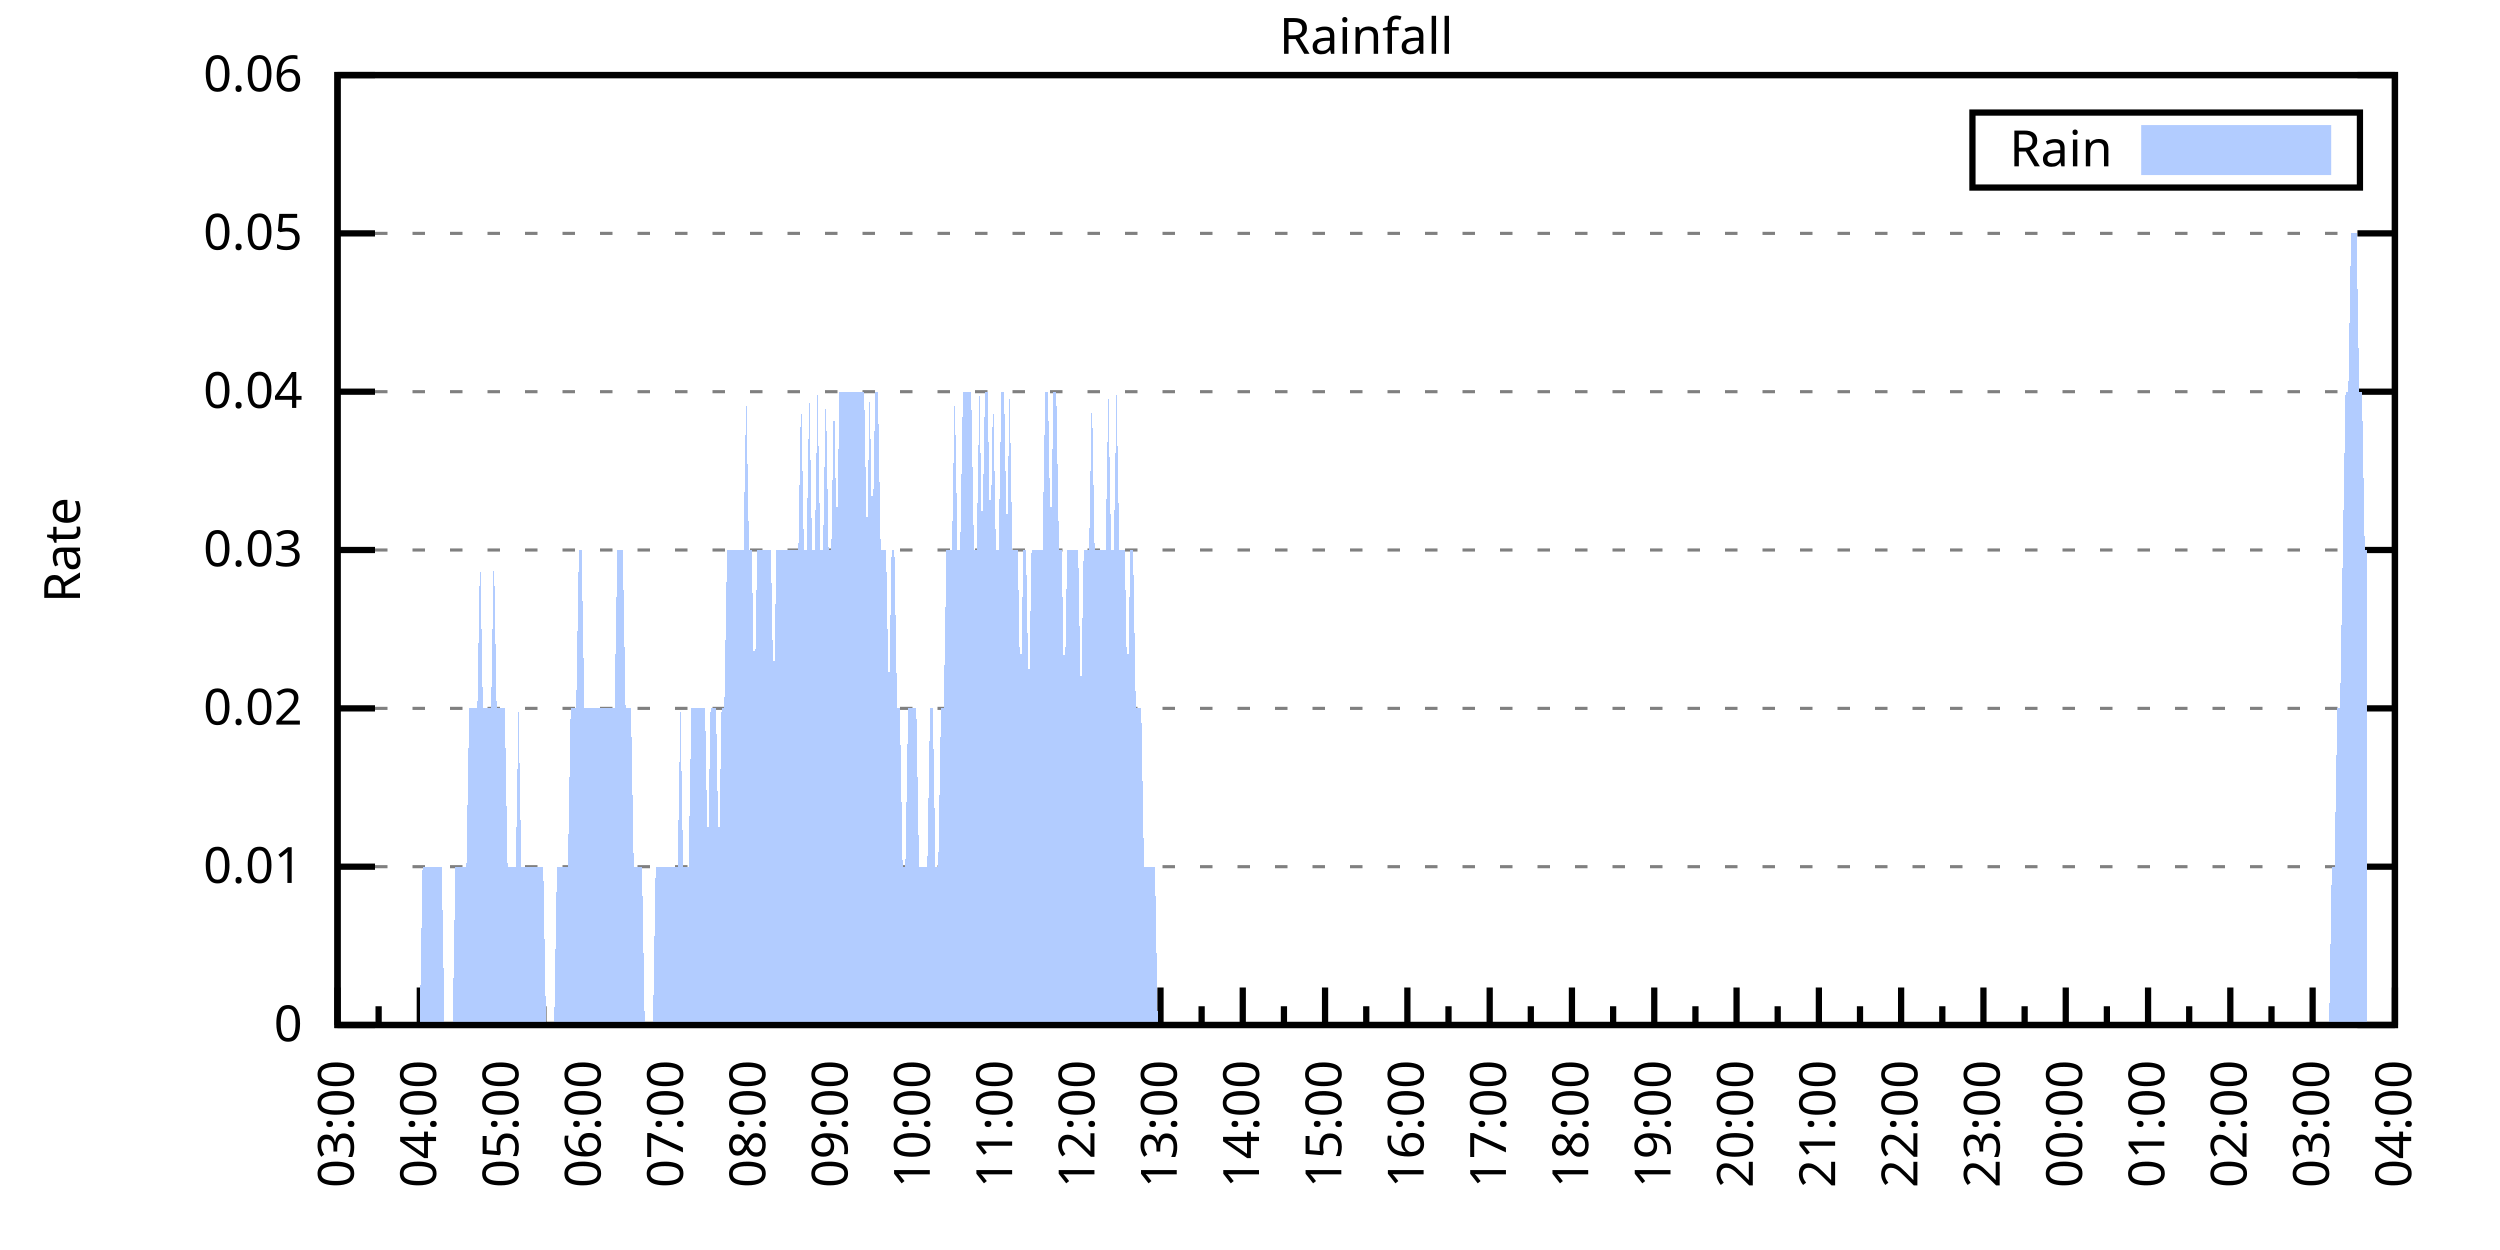
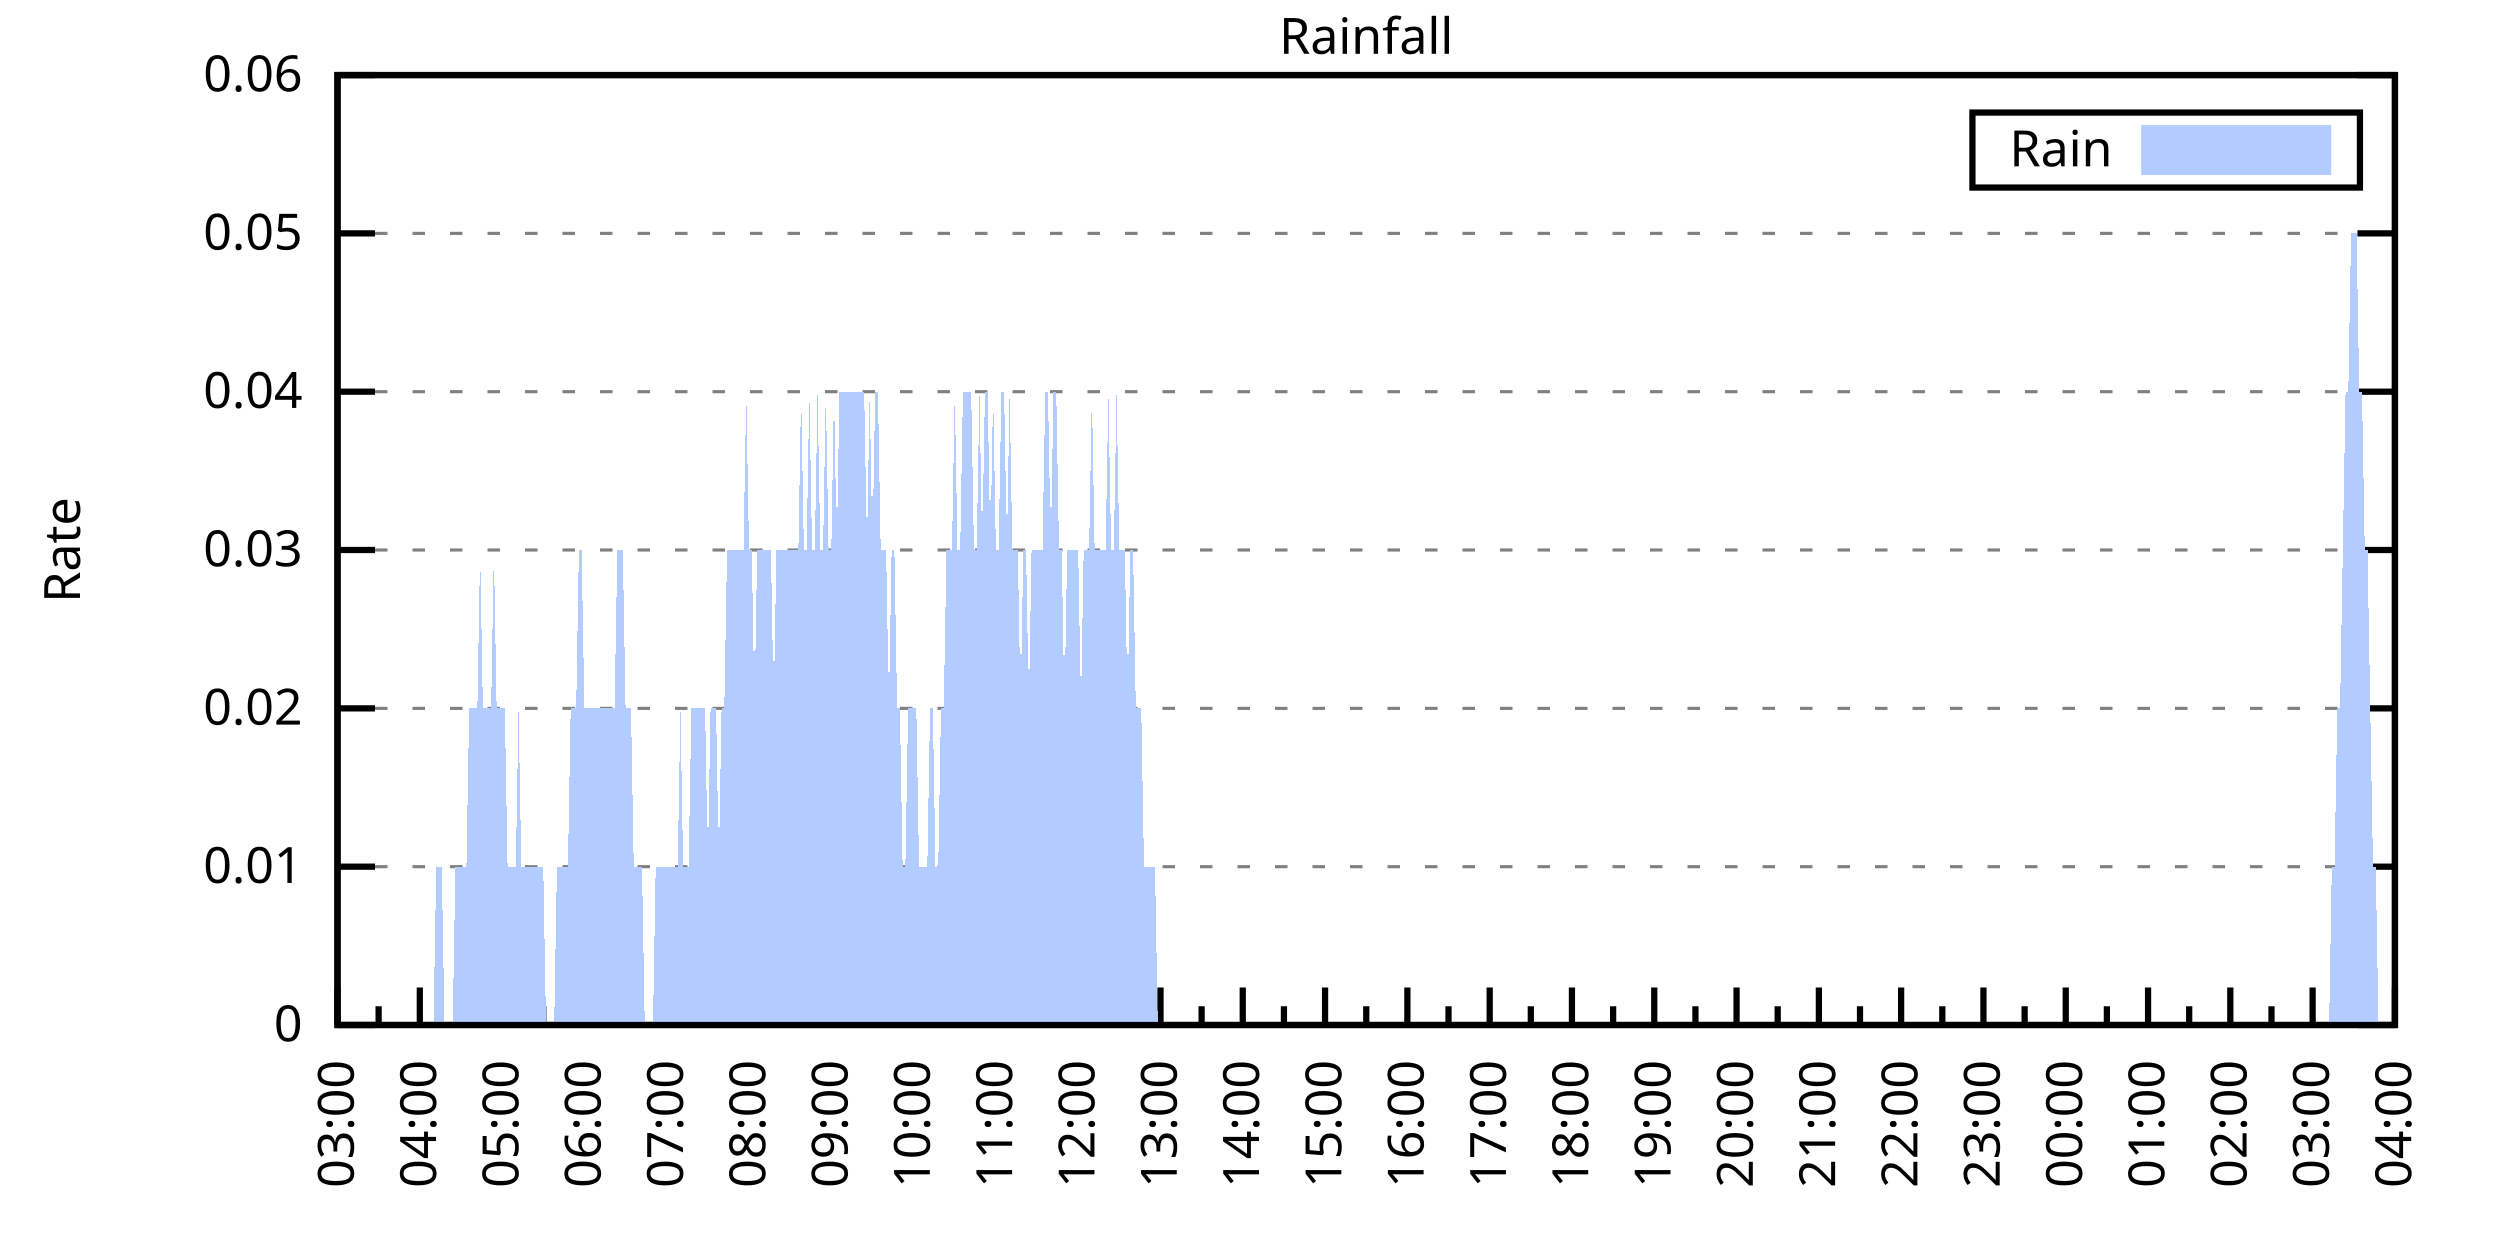
<svg xmlns="http://www.w3.org/2000/svg" xmlns:xlink="http://www.w3.org/1999/xlink" width="400" height="200" viewBox="0 0 400 200">
  <g id="gnuplot_canvas">
    <rect x="0" y="0" width="400" height="200" fill="none" />
    <defs>
      <circle id="gpDot" r="0.5" stroke-width="0.5" stroke="currentColor" />
      <path id="gpPt0" stroke-width="0.333" stroke="currentColor" d="M-1,0 h2 M0,-1 v2" />
      <path id="gpPt1" stroke-width="0.333" stroke="currentColor" d="M-1,-1 L1,1 M1,-1 L-1,1" />
      <path id="gpPt2" stroke-width="0.333" stroke="currentColor" d="M-1,0 L1,0 M0,-1 L0,1 M-1,-1 L1,1 M-1,1 L1,-1" />
      <rect id="gpPt3" stroke-width="0.333" stroke="currentColor" x="-1" y="-1" width="2" height="2" />
      <rect id="gpPt4" stroke-width="0.333" stroke="currentColor" fill="currentColor" x="-1" y="-1" width="2" height="2" />
      <circle id="gpPt5" stroke-width="0.333" stroke="currentColor" cx="0" cy="0" r="1" />
      <use xlink:href="#gpPt5" id="gpPt6" fill="currentColor" stroke="none" />
      <path id="gpPt7" stroke-width="0.333" stroke="currentColor" d="M0,-1.33 L-1.33,0.67 L1.33,0.67 z" />
      <use xlink:href="#gpPt7" id="gpPt8" fill="currentColor" stroke="none" />
      <use xlink:href="#gpPt7" id="gpPt9" stroke="currentColor" transform="rotate(180)" />
      <use xlink:href="#gpPt9" id="gpPt10" fill="currentColor" stroke="none" />
      <use xlink:href="#gpPt3" id="gpPt11" stroke="currentColor" transform="rotate(45)" />
      <use xlink:href="#gpPt11" id="gpPt12" fill="currentColor" stroke="none" />
      <path id="gpPt13" stroke-width="0.333" stroke="currentColor" d="M0,1.330 L1.265,0.411 L0.782,-1.067 L-0.782,-1.076 L-1.265,0.411 z" />
      <use xlink:href="#gpPt13" id="gpPt14" fill="currentColor" stroke="none" />
      <filter id="textbox" filterUnits="objectBoundingBox" x="0" y="0" height="1" width="1">
        <feFlood flood-color="white" flood-opacity="1" result="bgnd" />
        <feComposite in="SourceGraphic" in2="bgnd" operator="atop" />
      </filter>
      <filter id="greybox" filterUnits="objectBoundingBox" x="0" y="0" height="1" width="1">
        <feFlood flood-color="lightgrey" flood-opacity="1" result="grey" />
        <feComposite in="SourceGraphic" in2="grey" operator="atop" />
      </filter>
    </defs>
    <g fill="none" color="white" stroke="currentColor" stroke-width="1.00" stroke-linecap="butt" stroke-linejoin="miter">
</g>
    <g fill="none" color="black" stroke="currentColor" stroke-width="1.00" stroke-linecap="butt" stroke-linejoin="miter">
      <g stroke="none" shape-rendering="crispEdges">
        <polygon fill="rgb(255, 255, 255)" points="54.00,164.00 383.18,164.00 383.18,12.02 54.00,12.02 " />
      </g>
    </g>
    <g fill="none" color="black" stroke="currentColor" stroke-width="1.00" stroke-linecap="butt" stroke-linejoin="miter">
</g>
    <g fill="none" color="black" stroke="black" stroke-width="0.50" stroke-linecap="butt" stroke-linejoin="miter">
</g>
    <g fill="none" color="gray" stroke="currentColor" stroke-width="0.50" stroke-linecap="butt" stroke-linejoin="miter">
      <path stroke="gray" stroke-dasharray="2,4" class="gridline" d="M54.00,164.00 L383.19,164.00  " />
    </g>
    <g fill="none" color="gray" stroke="gray" stroke-width="1.00" stroke-linecap="butt" stroke-linejoin="miter">
</g>
    <g fill="none" color="black" stroke="currentColor" stroke-width="1.00" stroke-linecap="butt" stroke-linejoin="miter">
      <path stroke="black" d="M54.00,164.00 L60.00,164.00 M383.19,164.00 L377.19,164.00  " />
      <g transform="translate(48.40,166.60)" stroke="none" fill="black" font-family="Sans" font-size="8.00" text-anchor="end">
        <text>
          <tspan font-family="Sans"> 0</tspan>
        </text>
      </g>
    </g>
    <g fill="none" color="black" stroke="currentColor" stroke-width="1.00" stroke-linecap="butt" stroke-linejoin="miter">
</g>
    <g fill="none" color="black" stroke="black" stroke-width="0.50" stroke-linecap="butt" stroke-linejoin="miter">
</g>
    <g fill="none" color="gray" stroke="currentColor" stroke-width="0.50" stroke-linecap="butt" stroke-linejoin="miter">
      <path stroke="gray" stroke-dasharray="2,4" class="gridline" d="M54.00,138.67 L383.19,138.67  " />
    </g>
    <g fill="none" color="gray" stroke="gray" stroke-width="1.00" stroke-linecap="butt" stroke-linejoin="miter">
</g>
    <g fill="none" color="black" stroke="currentColor" stroke-width="1.00" stroke-linecap="butt" stroke-linejoin="miter">
      <path stroke="black" d="M54.00,138.67 L60.00,138.67 M383.19,138.67 L377.19,138.67  " />
      <g transform="translate(48.40,141.27)" stroke="none" fill="black" font-family="Sans" font-size="8.00" text-anchor="end">
        <text>
          <tspan font-family="Sans"> 0.01</tspan>
        </text>
      </g>
    </g>
    <g fill="none" color="black" stroke="currentColor" stroke-width="1.00" stroke-linecap="butt" stroke-linejoin="miter">
</g>
    <g fill="none" color="black" stroke="black" stroke-width="0.50" stroke-linecap="butt" stroke-linejoin="miter">
</g>
    <g fill="none" color="gray" stroke="currentColor" stroke-width="0.50" stroke-linecap="butt" stroke-linejoin="miter">
      <path stroke="gray" stroke-dasharray="2,4" class="gridline" d="M54.00,113.34 L383.19,113.34  " />
    </g>
    <g fill="none" color="gray" stroke="gray" stroke-width="1.00" stroke-linecap="butt" stroke-linejoin="miter">
</g>
    <g fill="none" color="black" stroke="currentColor" stroke-width="1.00" stroke-linecap="butt" stroke-linejoin="miter">
      <path stroke="black" d="M54.00,113.34 L60.00,113.34 M383.19,113.34 L377.19,113.34  " />
      <g transform="translate(48.40,115.94)" stroke="none" fill="black" font-family="Sans" font-size="8.00" text-anchor="end">
        <text>
          <tspan font-family="Sans"> 0.02</tspan>
        </text>
      </g>
    </g>
    <g fill="none" color="black" stroke="currentColor" stroke-width="1.00" stroke-linecap="butt" stroke-linejoin="miter">
</g>
    <g fill="none" color="black" stroke="black" stroke-width="0.50" stroke-linecap="butt" stroke-linejoin="miter">
</g>
    <g fill="none" color="gray" stroke="currentColor" stroke-width="0.50" stroke-linecap="butt" stroke-linejoin="miter">
      <path stroke="gray" stroke-dasharray="2,4" class="gridline" d="M54.00,88.00 L383.19,88.00  " />
    </g>
    <g fill="none" color="gray" stroke="gray" stroke-width="1.00" stroke-linecap="butt" stroke-linejoin="miter">
</g>
    <g fill="none" color="black" stroke="currentColor" stroke-width="1.00" stroke-linecap="butt" stroke-linejoin="miter">
      <path stroke="black" d="M54.00,88.00 L60.00,88.00 M383.19,88.00 L377.19,88.00  " />
      <g transform="translate(48.40,90.60)" stroke="none" fill="black" font-family="Sans" font-size="8.00" text-anchor="end">
        <text>
          <tspan font-family="Sans"> 0.03</tspan>
        </text>
      </g>
    </g>
    <g fill="none" color="black" stroke="currentColor" stroke-width="1.00" stroke-linecap="butt" stroke-linejoin="miter">
</g>
    <g fill="none" color="black" stroke="black" stroke-width="0.50" stroke-linecap="butt" stroke-linejoin="miter">
</g>
    <g fill="none" color="gray" stroke="currentColor" stroke-width="0.50" stroke-linecap="butt" stroke-linejoin="miter">
      <path stroke="gray" stroke-dasharray="2,4" class="gridline" d="M54.00,62.67 L383.19,62.67  " />
    </g>
    <g fill="none" color="gray" stroke="gray" stroke-width="1.00" stroke-linecap="butt" stroke-linejoin="miter">
</g>
    <g fill="none" color="black" stroke="currentColor" stroke-width="1.00" stroke-linecap="butt" stroke-linejoin="miter">
      <path stroke="black" d="M54.00,62.67 L60.00,62.67 M383.19,62.67 L377.19,62.67  " />
      <g transform="translate(48.40,65.27)" stroke="none" fill="black" font-family="Sans" font-size="8.00" text-anchor="end">
        <text>
          <tspan font-family="Sans"> 0.04</tspan>
        </text>
      </g>
    </g>
    <g fill="none" color="black" stroke="currentColor" stroke-width="1.00" stroke-linecap="butt" stroke-linejoin="miter">
</g>
    <g fill="none" color="black" stroke="black" stroke-width="0.50" stroke-linecap="butt" stroke-linejoin="miter">
</g>
    <g fill="none" color="gray" stroke="currentColor" stroke-width="0.50" stroke-linecap="butt" stroke-linejoin="miter">
      <path stroke="gray" stroke-dasharray="2,4" class="gridline" d="M54.00,37.34 L383.19,37.34  " />
    </g>
    <g fill="none" color="gray" stroke="gray" stroke-width="1.00" stroke-linecap="butt" stroke-linejoin="miter">
</g>
    <g fill="none" color="black" stroke="currentColor" stroke-width="1.00" stroke-linecap="butt" stroke-linejoin="miter">
      <path stroke="black" d="M54.00,37.34 L60.00,37.34 M383.19,37.34 L377.19,37.34  " />
      <g transform="translate(48.40,39.94)" stroke="none" fill="black" font-family="Sans" font-size="8.00" text-anchor="end">
        <text>
          <tspan font-family="Sans"> 0.05</tspan>
        </text>
      </g>
    </g>
    <g fill="none" color="black" stroke="currentColor" stroke-width="1.00" stroke-linecap="butt" stroke-linejoin="miter">
</g>
    <g fill="none" color="black" stroke="black" stroke-width="0.50" stroke-linecap="butt" stroke-linejoin="miter">
</g>
    <g fill="none" color="gray" stroke="currentColor" stroke-width="0.50" stroke-linecap="butt" stroke-linejoin="miter">
      <path stroke="gray" stroke-dasharray="2,4" class="gridline" d="M54.00,12.01 L383.19,12.01  " />
    </g>
    <g fill="none" color="gray" stroke="gray" stroke-width="1.00" stroke-linecap="butt" stroke-linejoin="miter">
</g>
    <g fill="none" color="black" stroke="currentColor" stroke-width="1.00" stroke-linecap="butt" stroke-linejoin="miter">
      <path stroke="black" d="M54.00,12.01 L60.00,12.01 M383.19,12.01 L377.19,12.01  " />
      <g transform="translate(48.40,14.61)" stroke="none" fill="black" font-family="Sans" font-size="8.00" text-anchor="end">
        <text>
          <tspan font-family="Sans"> 0.06</tspan>
        </text>
      </g>
    </g>
    <g fill="none" color="black" stroke="currentColor" stroke-width="1.00" stroke-linecap="butt" stroke-linejoin="miter">
      <path stroke="black" d="M54.00,164.00 L54.00,158.00  " />
      <g transform="translate(56.60,169.60) rotate(270)" stroke="none" fill="black" font-family="Sans" font-size="8.00" text-anchor="end">
        <text>
          <tspan font-family="Sans">03:00</tspan>
        </text>
      </g>
    </g>
    <g fill="none" color="black" stroke="currentColor" stroke-width="1.00" stroke-linecap="butt" stroke-linejoin="miter">
      <path stroke="black" d="M60.58,164.00 L60.58,161.00 M67.17,164.00 L67.17,158.00  " />
      <g transform="translate(69.77,169.60) rotate(270)" stroke="none" fill="black" font-family="Sans" font-size="8.00" text-anchor="end">
        <text>
          <tspan font-family="Sans">04:00</tspan>
        </text>
      </g>
    </g>
    <g fill="none" color="black" stroke="currentColor" stroke-width="1.00" stroke-linecap="butt" stroke-linejoin="miter">
      <path stroke="black" d="M73.75,164.00 L73.75,161.00 M80.34,164.00 L80.34,158.00  " />
      <g transform="translate(82.94,169.60) rotate(270)" stroke="none" fill="black" font-family="Sans" font-size="8.00" text-anchor="end">
        <text>
          <tspan font-family="Sans">05:00</tspan>
        </text>
      </g>
    </g>
    <g fill="none" color="black" stroke="currentColor" stroke-width="1.00" stroke-linecap="butt" stroke-linejoin="miter">
      <path stroke="black" d="M86.92,164.00 L86.92,161.00 M93.50,164.00 L93.50,158.00  " />
      <g transform="translate(96.10,169.60) rotate(270)" stroke="none" fill="black" font-family="Sans" font-size="8.00" text-anchor="end">
        <text>
          <tspan font-family="Sans">06:00</tspan>
        </text>
      </g>
    </g>
    <g fill="none" color="black" stroke="currentColor" stroke-width="1.00" stroke-linecap="butt" stroke-linejoin="miter">
      <path stroke="black" d="M100.09,164.00 L100.09,161.00 M106.67,164.00 L106.67,158.00  " />
      <g transform="translate(109.27,169.60) rotate(270)" stroke="none" fill="black" font-family="Sans" font-size="8.00" text-anchor="end">
        <text>
          <tspan font-family="Sans">07:00</tspan>
        </text>
      </g>
    </g>
    <g fill="none" color="black" stroke="currentColor" stroke-width="1.00" stroke-linecap="butt" stroke-linejoin="miter">
      <path stroke="black" d="M113.25,164.00 L113.25,161.00 M119.84,164.00 L119.84,158.00  " />
      <g transform="translate(122.44,169.60) rotate(270)" stroke="none" fill="black" font-family="Sans" font-size="8.00" text-anchor="end">
        <text>
          <tspan font-family="Sans">08:00</tspan>
        </text>
      </g>
    </g>
    <g fill="none" color="black" stroke="currentColor" stroke-width="1.00" stroke-linecap="butt" stroke-linejoin="miter">
      <path stroke="black" d="M126.42,164.00 L126.42,161.00 M133.01,164.00 L133.01,158.00  " />
      <g transform="translate(135.61,169.60) rotate(270)" stroke="none" fill="black" font-family="Sans" font-size="8.00" text-anchor="end">
        <text>
          <tspan font-family="Sans">09:00</tspan>
        </text>
      </g>
    </g>
    <g fill="none" color="black" stroke="currentColor" stroke-width="1.00" stroke-linecap="butt" stroke-linejoin="miter">
      <path stroke="black" d="M139.59,164.00 L139.59,161.00 M146.17,164.00 L146.17,158.00  " />
      <g transform="translate(148.77,169.60) rotate(270)" stroke="none" fill="black" font-family="Sans" font-size="8.00" text-anchor="end">
        <text>
          <tspan font-family="Sans">10:00</tspan>
        </text>
      </g>
    </g>
    <g fill="none" color="black" stroke="currentColor" stroke-width="1.00" stroke-linecap="butt" stroke-linejoin="miter">
      <path stroke="black" d="M152.76,164.00 L152.76,161.00 M159.34,164.00 L159.34,158.00  " />
      <g transform="translate(161.94,169.60) rotate(270)" stroke="none" fill="black" font-family="Sans" font-size="8.00" text-anchor="end">
        <text>
          <tspan font-family="Sans">11:00</tspan>
        </text>
      </g>
    </g>
    <g fill="none" color="black" stroke="currentColor" stroke-width="1.00" stroke-linecap="butt" stroke-linejoin="miter">
      <path stroke="black" d="M165.92,164.00 L165.92,161.00 M172.51,164.00 L172.51,158.00  " />
      <g transform="translate(175.11,169.60) rotate(270)" stroke="none" fill="black" font-family="Sans" font-size="8.00" text-anchor="end">
        <text>
          <tspan font-family="Sans">12:00</tspan>
        </text>
      </g>
    </g>
    <g fill="none" color="black" stroke="currentColor" stroke-width="1.00" stroke-linecap="butt" stroke-linejoin="miter">
      <path stroke="black" d="M179.09,164.00 L179.09,161.00 M185.68,164.00 L185.68,158.00  " />
      <g transform="translate(188.28,169.60) rotate(270)" stroke="none" fill="black" font-family="Sans" font-size="8.00" text-anchor="end">
        <text>
          <tspan font-family="Sans">13:00</tspan>
        </text>
      </g>
    </g>
    <g fill="none" color="black" stroke="currentColor" stroke-width="1.00" stroke-linecap="butt" stroke-linejoin="miter">
      <path stroke="black" d="M192.26,164.00 L192.26,161.00 M198.84,164.00 L198.84,158.00  " />
      <g transform="translate(201.44,169.60) rotate(270)" stroke="none" fill="black" font-family="Sans" font-size="8.00" text-anchor="end">
        <text>
          <tspan font-family="Sans">14:00</tspan>
        </text>
      </g>
    </g>
    <g fill="none" color="black" stroke="currentColor" stroke-width="1.00" stroke-linecap="butt" stroke-linejoin="miter">
      <path stroke="black" d="M205.43,164.00 L205.43,161.00 M212.01,164.00 L212.01,158.00  " />
      <g transform="translate(214.61,169.60) rotate(270)" stroke="none" fill="black" font-family="Sans" font-size="8.00" text-anchor="end">
        <text>
          <tspan font-family="Sans">15:00</tspan>
        </text>
      </g>
    </g>
    <g fill="none" color="black" stroke="currentColor" stroke-width="1.00" stroke-linecap="butt" stroke-linejoin="miter">
      <path stroke="black" d="M218.60,164.00 L218.60,161.00 M225.18,164.00 L225.18,158.00  " />
      <g transform="translate(227.78,169.60) rotate(270)" stroke="none" fill="black" font-family="Sans" font-size="8.00" text-anchor="end">
        <text>
          <tspan font-family="Sans">16:00</tspan>
        </text>
      </g>
    </g>
    <g fill="none" color="black" stroke="currentColor" stroke-width="1.00" stroke-linecap="butt" stroke-linejoin="miter">
      <path stroke="black" d="M231.76,164.00 L231.76,161.00 M238.35,164.00 L238.35,158.00  " />
      <g transform="translate(240.95,169.60) rotate(270)" stroke="none" fill="black" font-family="Sans" font-size="8.00" text-anchor="end">
        <text>
          <tspan font-family="Sans">17:00</tspan>
        </text>
      </g>
    </g>
    <g fill="none" color="black" stroke="currentColor" stroke-width="1.00" stroke-linecap="butt" stroke-linejoin="miter">
      <path stroke="black" d="M244.93,164.00 L244.93,161.00 M251.51,164.00 L251.51,158.00  " />
      <g transform="translate(254.11,169.60) rotate(270)" stroke="none" fill="black" font-family="Sans" font-size="8.00" text-anchor="end">
        <text>
          <tspan font-family="Sans">18:00</tspan>
        </text>
      </g>
    </g>
    <g fill="none" color="black" stroke="currentColor" stroke-width="1.00" stroke-linecap="butt" stroke-linejoin="miter">
      <path stroke="black" d="M258.10,164.00 L258.10,161.00 M264.68,164.00 L264.68,158.00  " />
      <g transform="translate(267.28,169.60) rotate(270)" stroke="none" fill="black" font-family="Sans" font-size="8.00" text-anchor="end">
        <text>
          <tspan font-family="Sans">19:00</tspan>
        </text>
      </g>
    </g>
    <g fill="none" color="black" stroke="currentColor" stroke-width="1.00" stroke-linecap="butt" stroke-linejoin="miter">
      <path stroke="black" d="M271.27,164.00 L271.27,161.00 M277.85,164.00 L277.85,158.00  " />
      <g transform="translate(280.45,169.60) rotate(270)" stroke="none" fill="black" font-family="Sans" font-size="8.00" text-anchor="end">
        <text>
          <tspan font-family="Sans">20:00</tspan>
        </text>
      </g>
    </g>
    <g fill="none" color="black" stroke="currentColor" stroke-width="1.00" stroke-linecap="butt" stroke-linejoin="miter">
      <path stroke="black" d="M284.43,164.00 L284.43,161.00 M291.02,164.00 L291.02,158.00  " />
      <g transform="translate(293.62,169.60) rotate(270)" stroke="none" fill="black" font-family="Sans" font-size="8.00" text-anchor="end">
        <text>
          <tspan font-family="Sans">21:00</tspan>
        </text>
      </g>
    </g>
    <g fill="none" color="black" stroke="currentColor" stroke-width="1.00" stroke-linecap="butt" stroke-linejoin="miter">
      <path stroke="black" d="M297.60,164.00 L297.60,161.00 M304.18,164.00 L304.18,158.00  " />
      <g transform="translate(306.78,169.60) rotate(270)" stroke="none" fill="black" font-family="Sans" font-size="8.00" text-anchor="end">
        <text>
          <tspan font-family="Sans">22:00</tspan>
        </text>
      </g>
    </g>
    <g fill="none" color="black" stroke="currentColor" stroke-width="1.00" stroke-linecap="butt" stroke-linejoin="miter">
      <path stroke="black" d="M310.77,164.00 L310.77,161.00 M317.35,164.00 L317.35,158.00  " />
      <g transform="translate(319.95,169.60) rotate(270)" stroke="none" fill="black" font-family="Sans" font-size="8.00" text-anchor="end">
        <text>
          <tspan font-family="Sans">23:00</tspan>
        </text>
      </g>
    </g>
    <g fill="none" color="black" stroke="currentColor" stroke-width="1.00" stroke-linecap="butt" stroke-linejoin="miter">
      <path stroke="black" d="M323.94,164.00 L323.94,161.00 M330.52,164.00 L330.52,158.00  " />
      <g transform="translate(333.12,169.60) rotate(270)" stroke="none" fill="black" font-family="Sans" font-size="8.00" text-anchor="end">
        <text>
          <tspan font-family="Sans">00:00</tspan>
        </text>
      </g>
    </g>
    <g fill="none" color="black" stroke="currentColor" stroke-width="1.00" stroke-linecap="butt" stroke-linejoin="miter">
      <path stroke="black" d="M337.10,164.00 L337.10,161.00 M343.69,164.00 L343.69,158.00  " />
      <g transform="translate(346.29,169.60) rotate(270)" stroke="none" fill="black" font-family="Sans" font-size="8.00" text-anchor="end">
        <text>
          <tspan font-family="Sans">01:00</tspan>
        </text>
      </g>
    </g>
    <g fill="none" color="black" stroke="currentColor" stroke-width="1.00" stroke-linecap="butt" stroke-linejoin="miter">
      <path stroke="black" d="M350.27,164.00 L350.27,161.00 M356.85,164.00 L356.85,158.00  " />
      <g transform="translate(359.45,169.60) rotate(270)" stroke="none" fill="black" font-family="Sans" font-size="8.00" text-anchor="end">
        <text>
          <tspan font-family="Sans">02:00</tspan>
        </text>
      </g>
    </g>
    <g fill="none" color="black" stroke="currentColor" stroke-width="1.00" stroke-linecap="butt" stroke-linejoin="miter">
      <path stroke="black" d="M363.44,164.00 L363.44,161.00 M370.02,164.00 L370.02,158.00  " />
      <g transform="translate(372.62,169.60) rotate(270)" stroke="none" fill="black" font-family="Sans" font-size="8.00" text-anchor="end">
        <text>
          <tspan font-family="Sans">03:00</tspan>
        </text>
      </g>
    </g>
    <g fill="none" color="black" stroke="currentColor" stroke-width="1.00" stroke-linecap="butt" stroke-linejoin="miter">
      <path stroke="black" d="M376.61,164.00 L376.61,161.00 M383.19,164.00 L383.19,158.00  " />
      <g transform="translate(385.79,169.60) rotate(270)" stroke="none" fill="black" font-family="Sans" font-size="8.00" text-anchor="end">
        <text>
          <tspan font-family="Sans">04:00</tspan>
        </text>
      </g>
    </g>
    <g fill="none" color="black" stroke="currentColor" stroke-width="1.00" stroke-linecap="butt" stroke-linejoin="miter">
</g>
    <g fill="none" color="black" stroke="currentColor" stroke-width="1.00" stroke-linecap="butt" stroke-linejoin="miter">
      <path stroke="black" d="M54.00,12.01 L54.00,164.00 L383.19,164.00 L383.19,12.01 L54.00,12.01 Z  " />
    </g>
    <g fill="none" color="black" stroke="currentColor" stroke-width="1.00" stroke-linecap="butt" stroke-linejoin="miter">
      <g transform="translate(12.80,88.01) rotate(270)" stroke="none" fill="black" font-family="Sans" font-size="8.00" text-anchor="middle">
        <text>
          <tspan font-family="Sans">Rate</tspan>
        </text>
      </g>
    </g>
    <g fill="none" color="black" stroke="currentColor" stroke-width="1.00" stroke-linecap="butt" stroke-linejoin="miter">
</g>
    <g fill="none" color="black" stroke="currentColor" stroke-width="1.00" stroke-linecap="butt" stroke-linejoin="miter">
      <path stroke="black" d="M315.59,30.01 L315.59,18.01 L377.59,18.01 L377.59,30.01 L315.59,30.01 Z  " />
    </g>
    <g id="Rainfall_plot_1">
      <g fill="none" color="white" stroke="black" stroke-width="2.00" stroke-linecap="butt" stroke-linejoin="miter">
</g>
      <g fill="none" color="black" stroke="currentColor" stroke-width="2.00" stroke-linecap="butt" stroke-linejoin="miter">
        <g transform="translate(337.99,26.61)" stroke="none" fill="black" font-family="Sans" font-size="8.00" text-anchor="end">
          <text>
            <tspan font-family="Sans">Rain</tspan>
          </text>
        </g>
      </g>
      <g fill="none" color="black" stroke="currentColor" stroke-width="2.00" stroke-linecap="butt" stroke-linejoin="miter">
        <g stroke="none" shape-rendering="crispEdges">
          <polygon fill="rgb(178, 204, 255)" points="343.59,27.01 371.99,27.01 371.99,21.01 343.59,21.01 " />
        </g>
        <path stroke="rgb(178, 204, 255)" d="M343.59,27.01 L371.99,27.01 L371.99,21.01 L343.59,21.01 L343.59,27.01 Z  " />
      </g>
      <g fill="none" color="black" stroke="currentColor" stroke-width="2.00" stroke-linecap="butt" stroke-linejoin="miter">
        <g stroke="none" shape-rendering="crispEdges">
-           <polygon fill="rgb(178, 204, 255)" points="63.22,164.00 63.66,164.00 64.10,164.00 64.53,164.00 64.97,164.00 65.41,164.00 65.85,164.00 66.29,164.00 66.73,164.00 67.17,164.00 67.61,138.67 68.05,138.67 68.48,138.67 68.92,138.67 69.36,138.67 69.80,138.67 70.24,138.67 70.68,138.67 71.12,164.00 71.56,164.00 72.00,164.00 72.43,164.00 72.87,138.67 73.31,138.67 73.75,138.67 74.19,138.67 74.63,138.67 75.07,113.34 75.51,113.34 75.95,113.34 76.38,113.34 76.82,88.00 77.26,113.34 77.70,113.34 78.14,113.34 78.58,113.34 79.02,88.00 79.46,113.34 79.90,113.34 80.34,113.34 80.77,113.34 81.21,138.67 81.65,138.67 82.09,138.67 82.53,138.67 82.97,113.34 83.41,138.67 83.85,138.67 84.29,138.67 84.72,138.67 85.16,138.67 85.60,138.67 86.04,138.67 86.48,138.67 86.92,138.67 87.36,164.00 87.80,164.00 88.24,164.00 88.67,164.00 89.11,138.67 89.55,138.67 89.99,138.67 90.43,138.67 90.87,138.67 91.31,113.34 91.75,113.34 92.19,113.34 92.62,88.00 93.06,88.00 93.50,113.34 93.94,113.34 94.38,113.34 94.82,113.34 95.26,113.34 95.70,113.34 96.14,113.34 96.58,113.34 97.01,113.34 97.45,113.34 97.89,113.34 98.33,113.34 98.77,88.00 99.21,88.00 99.65,88.00 100.09,113.34 100.53,113.34 100.96,113.34 101.40,138.67 101.84,138.67 102.28,138.67 102.72,138.67 103.16,164.00 103.60,164.00 104.04,164.00 104.48,164.00 104.91,138.67 105.35,138.67 105.79,138.67 106.23,138.67 106.67,138.67 107.11,138.67 107.55,138.67 107.99,138.67 108.43,138.67 108.87,113.34 109.30,138.67 109.74,138.67 110.18,138.67 110.62,113.34 111.06,113.34 111.50,113.34 111.94,113.34 112.38,113.34 112.82,113.34 113.25,138.67 113.69,113.34 114.13,113.34 114.57,113.34 115.01,138.67 115.45,113.34 115.89,113.34 116.33,88.00 116.77,88.00 117.20,88.00 117.64,88.00 118.08,88.00 118.52,88.00 118.96,88.00 119.40,62.67 119.84,88.00 120.28,88.00 120.72,113.34 121.15,88.00 121.59,88.00 122.03,88.00 122.47,88.00 122.91,88.00 123.35,88.00 123.79,113.34 124.23,88.00 124.67,88.00 125.11,88.00 125.54,88.00 125.98,88.00 126.42,88.00 126.86,88.00 127.30,88.00 127.74,88.00 128.18,62.67 128.62,88.00 129.06,88.00 129.49,62.67 129.93,88.00 130.37,88.00 130.81,62.67 131.25,88.00 131.69,88.00 132.13,62.67 132.57,88.00 133.01,88.00 133.44,62.67 133.88,88.00 134.32,62.67 134.76,62.67 135.20,62.67 135.64,62.67 136.08,62.67 136.52,62.67 136.96,62.67 137.39,62.67 137.83,62.67 138.27,62.67 138.71,88.00 139.15,62.67 139.59,88.00 140.03,62.67 140.47,62.67 140.91,88.00 141.35,88.00 141.78,88.00 142.22,113.34 142.66,88.00 143.10,88.00 143.54,113.34 143.98,113.34 144.42,138.67 144.86,138.67 145.30,113.34 145.73,113.34 146.17,113.34 146.61,113.34 147.05,138.67 147.49,138.67 147.93,138.67 148.37,138.67 148.81,113.34 149.25,113.34 149.68,138.67 150.12,138.67 150.56,113.34 151.00,113.34 151.44,88.00 151.88,88.00 152.32,88.00 152.76,62.67 153.20,88.00 153.63,88.00 154.07,62.67 154.51,62.67 154.95,62.67 155.39,62.67 155.83,88.00 156.27,88.00 156.71,62.67 157.15,88.00 157.59,62.67 158.02,62.67 158.46,88.00 158.90,62.67 159.34,88.00 159.78,88.00 160.22,62.67 160.66,62.67 161.10,88.00 161.54,62.67 161.97,88.00 162.41,88.00 162.85,88.00 163.29,113.34 163.73,88.00 164.17,88.00 164.61,113.34 165.05,88.00 165.49,88.00 165.92,88.00 166.36,88.00 166.80,88.00 167.24,62.67 167.68,62.67 168.12,88.00 168.56,62.67 169.00,62.67 169.44,88.00 169.87,88.00 170.31,113.34 170.75,88.00 171.19,88.00 171.63,88.00 172.07,88.00 172.51,88.00 172.95,113.34 173.39,88.00 173.83,88.00 174.26,88.00 174.70,62.67 175.14,88.00 175.58,88.00 176.02,88.00 176.46,88.00 176.90,88.00 177.34,62.67 177.78,88.00 178.21,88.00 178.65,62.67 179.09,88.00 179.53,88.00 179.97,88.00 180.41,113.34 180.85,88.00 181.29,88.00 181.73,113.34 182.16,113.34 182.60,113.34 183.04,138.67 183.48,138.67 183.92,138.67 184.36,138.67 184.80,138.67 185.24,164.00 185.68,164.00 186.11,164.00 186.55,164.00 186.99,164.00 187.43,164.00 187.87,164.00 188.31,164.00 188.75,164.00 189.19,164.00 189.63,164.00 190.07,164.00 190.50,164.00 190.94,164.00 191.38,164.00 191.82,164.00 192.26,164.00 192.70,164.00 193.14,164.00 193.58,164.00 194.02,164.00 194.45,164.00 194.89,164.00 195.33,164.00 195.77,164.00 196.21,164.00 196.65,164.00 197.09,164.00 197.53,164.00 197.97,164.00 198.40,164.00 198.84,164.00 199.28,164.00 199.72,164.00 200.16,164.00 200.60,164.00 201.04,164.00 201.48,164.00 201.92,164.00 202.35,164.00 202.79,164.00 203.23,164.00 203.67,164.00 204.11,164.00 204.55,164.00 204.99,164.00 205.43,164.00 205.87,164.00 206.31,164.00 206.74,164.00 207.18,164.00 207.62,164.00 208.06,164.00 208.50,164.00 208.94,164.00 209.38,164.00 209.82,164.00 210.26,164.00 210.69,164.00 211.13,164.00 211.57,164.00 212.01,164.00 212.45,164.00 212.89,164.00 213.33,164.00 213.77,164.00 214.21,164.00 214.64,164.00 215.08,164.00 215.52,164.00 215.96,164.00 216.40,164.00 216.84,164.00 217.28,164.00 217.72,164.00 218.16,164.00 218.60,164.00 219.03,164.00 219.47,164.00 219.91,164.00 220.35,164.00 220.79,164.00 221.23,164.00 221.67,164.00 222.11,164.00 222.55,164.00 222.98,164.00 223.42,164.00 223.86,164.00 224.30,164.00 224.74,164.00 225.18,164.00 225.62,164.00 226.06,164.00 226.50,164.00 226.93,164.00 227.37,164.00 227.81,164.00 228.25,164.00 228.69,164.00 229.13,164.00 229.57,164.00 230.01,164.00 230.45,164.00 230.88,164.00 231.32,164.00 231.76,164.00 232.20,164.00 232.64,164.00 233.08,164.00 233.52,164.00 233.96,164.00 234.40,164.00 234.84,164.00 235.27,164.00 235.71,164.00 236.15,164.00 236.59,164.00 237.03,164.00 237.47,164.00 237.91,164.00 238.35,164.00 238.79,164.00 239.22,164.00 239.66,164.00 240.10,164.00 240.54,164.00 240.98,164.00 241.42,164.00 241.86,164.00 242.30,164.00 242.74,164.00 243.17,164.00 243.61,164.00 244.05,164.00 244.49,164.00 244.93,164.00 245.37,164.00 245.81,164.00 246.25,164.00 246.69,164.00 247.12,164.00 247.56,164.00 248.00,164.00 248.44,164.00 248.88,164.00 249.32,164.00 249.76,164.00 250.20,164.00 250.64,164.00 251.08,164.00 251.51,164.00 251.95,164.00 252.39,164.00 252.83,164.00 253.27,164.00 253.71,164.00 254.15,164.00 254.59,164.00 255.03,164.00 255.46,164.00 255.90,164.00 256.34,164.00 256.78,164.00 257.22,164.00 257.66,164.00 258.10,164.00 258.54,164.00 258.98,164.00 259.41,164.00 259.85,164.00 260.29,164.00 260.73,164.00 261.17,164.00 261.61,164.00 262.05,164.00 262.49,164.00 262.93,164.00 263.36,164.00 263.80,164.00 264.24,164.00 264.68,164.00 265.12,164.00 265.56,164.00 266.00,164.00 266.44,164.00 266.88,164.00 267.32,164.00 267.75,164.00 268.19,164.00 268.63,164.00 269.07,164.00 269.51,164.00 269.95,164.00 270.39,164.00 270.83,164.00 271.27,164.00 271.70,164.00 272.14,164.00 272.58,164.00 273.02,164.00 273.46,164.00 273.90,164.00 274.34,164.00 274.78,164.00 275.22,164.00 275.65,164.00 276.09,164.00 276.53,164.00 276.97,164.00 277.41,164.00 277.85,164.00 278.29,164.00 278.73,164.00 279.17,164.00 279.60,164.00 280.04,164.00 280.48,164.00 280.92,164.00 281.36,164.00 281.80,164.00 282.24,164.00 282.68,164.00 283.12,164.00 283.56,164.00 283.99,164.00 284.43,164.00 284.87,164.00 285.31,164.00 285.75,164.00 286.19,164.00 286.63,164.00 287.07,164.00 287.51,164.00 287.94,164.00 288.38,164.00 288.82,164.00 289.26,164.00 289.70,164.00 290.14,164.00 290.58,164.00 291.02,164.00 291.46,164.00 291.89,164.00 292.33,164.00 292.77,164.00 293.21,164.00 293.65,164.00 294.09,164.00 294.53,164.00 294.97,164.00 295.41,164.00 295.84,164.00 296.28,164.00 296.72,164.00 297.16,164.00 297.60,164.00 298.04,164.00 298.48,164.00 298.92,164.00 299.36,164.00 299.80,164.00 300.23,164.00 300.67,164.00 301.11,164.00 301.55,164.00 301.99,164.00 302.43,164.00 302.87,164.00 303.31,164.00 303.75,164.00 304.18,164.00 304.62,164.00 305.06,164.00 305.50,164.00 305.94,164.00 306.38,164.00 306.82,164.00 307.26,164.00 307.70,164.00 308.13,164.00 308.57,164.00 309.01,164.00 309.45,164.00 309.89,164.00 310.33,164.00 310.77,164.00 311.21,164.00 311.65,164.00 312.08,164.00 312.52,164.00 312.96,164.00 313.40,164.00 313.84,164.00 314.28,164.00 314.72,164.00 315.16,164.00 315.60,164.00 316.04,164.00 316.47,164.00 316.91,164.00 317.35,164.00 317.79,164.00 318.23,164.00 318.67,164.00 319.11,164.00 319.55,164.00 319.99,164.00 320.42,164.00 320.86,164.00 321.30,164.00 321.74,164.00 322.18,164.00 322.62,164.00 323.06,164.00 323.50,164.00 323.94,164.00 324.37,164.00 324.81,164.00 325.25,164.00 325.69,164.00 326.13,164.00 326.57,164.00 327.01,164.00 327.45,164.00 327.89,164.00 328.33,164.00 328.76,164.00 329.20,164.00 329.64,164.00 330.08,164.00 330.52,164.00 330.96,164.00 331.40,164.00 331.84,164.00 332.28,164.00 332.71,164.00 333.15,164.00 333.59,164.00 334.03,164.00 334.47,164.00 334.91,164.00 335.35,164.00 335.79,164.00 336.23,164.00 336.66,164.00 337.10,164.00 337.54,164.00 337.98,164.00 338.42,164.00 338.86,164.00 339.30,164.00 339.74,164.00 340.18,164.00 340.61,164.00 341.05,164.00 341.49,164.00 341.93,164.00 342.37,164.00 342.81,164.00 343.25,164.00 343.69,164.00 344.13,164.00 344.57,164.00 345.00,164.00 345.44,164.00 345.88,164.00 346.32,164.00 346.76,164.00 347.20,164.00 347.64,164.00 348.08,164.00 348.52,164.00 348.95,164.00 349.39,164.00 349.83,164.00 350.27,164.00 350.71,164.00 351.15,164.00 351.59,164.00 352.03,164.00 352.47,164.00 352.90,164.00 353.34,164.00 353.78,164.00 354.22,164.00 354.66,164.00 355.10,164.00 355.54,164.00 355.98,164.00 356.42,164.00 356.85,164.00 357.29,164.00 357.73,164.00 358.17,164.00 358.61,164.00 359.05,164.00 359.49,164.00 359.93,164.00 360.37,164.00 360.81,164.00 361.24,164.00 361.68,164.00 362.12,164.00 362.56,164.00 363.00,164.00 363.44,164.00 363.88,164.00 364.32,164.00 364.76,164.00 365.19,164.00 365.63,164.00 366.07,164.00 366.51,164.00 366.95,164.00 367.39,164.00 367.83,164.00 368.27,164.00 368.71,164.00 369.14,164.00 369.58,164.00 370.02,164.00 370.46,164.00 370.90,164.00 371.34,164.00 371.78,164.00 372.22,164.00 372.66,164.00 373.09,138.67 373.53,138.67 373.97,113.34 374.41,113.34 374.85,88.00 375.29,62.67 375.73,62.67 376.17,37.34 376.61,37.34 377.05,37.34 377.48,62.67 377.92,62.67 378.36,88.00 378.80,88.00 378.80,164.00 63.22,164.00 " />
+           <polygon fill="rgb(178, 204, 255)" points="65.41,164.00 65.85,164.00 66.29,164.00 66.73,164.00 67.17,164.00 67.61,164.00 68.05,164.00 68.48,164.00 68.92,164.00 69.36,164.00 69.80,138.67 70.24,138.67 70.68,138.67 71.12,164.00 71.56,164.00 72.00,164.00 72.43,164.00 72.87,138.67 73.31,138.67 73.75,138.67 74.19,138.67 74.63,138.67 75.07,113.34 75.51,113.34 75.95,113.34 76.38,113.34 76.82,88.00 77.26,113.34 77.70,113.34 78.14,113.34 78.58,113.34 79.02,88.00 79.46,113.34 79.90,113.34 80.34,113.34 80.77,113.34 81.21,138.67 81.65,138.67 82.09,138.67 82.53,138.67 82.97,113.34 83.41,138.67 83.85,138.67 84.29,138.67 84.72,138.67 85.16,138.67 85.60,138.67 86.04,138.67 86.48,138.67 86.92,138.67 87.36,164.00 87.80,164.00 88.24,164.00 88.67,164.00 89.11,138.67 89.55,138.67 89.99,138.67 90.43,138.67 90.87,138.67 91.31,113.34 91.75,113.34 92.19,113.34 92.62,88.00 93.06,88.00 93.50,113.34 93.94,113.34 94.38,113.34 94.82,113.34 95.26,113.34 95.70,113.34 96.14,113.34 96.58,113.34 97.01,113.34 97.45,113.34 97.89,113.34 98.33,113.34 98.77,88.00 99.21,88.00 99.65,88.00 100.09,113.34 100.53,113.34 100.96,113.34 101.40,138.67 101.84,138.67 102.28,138.67 102.72,138.67 103.16,164.00 103.60,164.00 104.04,164.00 104.48,164.00 104.91,138.67 105.35,138.67 105.79,138.67 106.23,138.67 106.67,138.67 107.11,138.67 107.55,138.67 107.99,138.67 108.43,138.67 108.87,113.34 109.30,138.67 109.74,138.67 110.18,138.67 110.62,113.34 111.06,113.34 111.50,113.34 111.94,113.34 112.38,113.34 112.82,113.34 113.25,138.67 113.69,113.34 114.13,113.34 114.57,113.34 115.01,138.67 115.45,113.34 115.89,113.34 116.33,88.00 116.77,88.00 117.20,88.00 117.64,88.00 118.08,88.00 118.52,88.00 118.96,88.00 119.40,62.67 119.84,88.00 120.28,88.00 120.72,113.34 121.15,88.00 121.59,88.00 122.03,88.00 122.47,88.00 122.91,88.00 123.35,88.00 123.79,113.34 124.23,88.00 124.67,88.00 125.11,88.00 125.54,88.00 125.98,88.00 126.42,88.00 126.86,88.00 127.30,88.00 127.74,88.00 128.18,62.67 128.62,88.00 129.06,88.00 129.49,62.67 129.93,88.00 130.37,88.00 130.81,62.67 131.25,88.00 131.69,88.00 132.13,62.67 132.57,88.00 133.01,88.00 133.44,62.67 133.88,88.00 134.32,62.67 134.76,62.67 135.20,62.67 135.64,62.67 136.08,62.67 136.52,62.67 136.96,62.67 137.39,62.67 137.83,62.67 138.27,62.67 138.71,88.00 139.15,62.67 139.59,88.00 140.03,62.67 140.47,62.67 140.91,88.00 141.35,88.00 141.78,88.00 142.22,113.34 142.66,88.00 143.10,88.00 143.54,113.34 143.98,113.34 144.42,138.67 144.86,138.67 145.30,113.34 145.73,113.34 146.17,113.34 146.61,113.34 147.05,138.67 147.49,138.67 147.93,138.67 148.37,138.67 148.81,113.34 149.25,113.34 149.68,138.67 150.12,138.67 150.56,113.34 151.00,113.34 151.44,88.00 151.88,88.00 152.32,88.00 152.76,62.67 153.20,88.00 153.63,88.00 154.07,62.67 154.51,62.67 154.95,62.67 155.39,62.67 155.83,88.00 156.27,88.00 156.71,62.67 157.15,88.00 157.59,62.67 158.02,62.67 158.46,88.00 158.90,62.67 159.34,88.00 159.78,88.00 160.22,62.67 160.66,62.67 161.10,88.00 161.54,62.67 161.97,88.00 162.41,88.00 162.85,88.00 163.29,113.34 163.73,88.00 164.17,88.00 164.61,113.34 165.05,88.00 165.49,88.00 165.92,88.00 166.36,88.00 166.80,88.00 167.24,62.67 167.68,62.67 168.12,88.00 168.56,62.67 169.00,62.67 169.44,88.00 169.87,88.00 170.31,113.34 170.75,88.00 171.19,88.00 171.63,88.00 172.07,88.00 172.51,88.00 172.95,113.34 173.39,88.00 173.83,88.00 174.26,88.00 174.70,62.67 175.14,88.00 175.58,88.00 176.02,88.00 176.46,88.00 176.90,88.00 177.34,62.67 177.78,88.00 178.21,88.00 178.65,62.67 179.09,88.00 179.53,88.00 179.97,88.00 180.41,113.34 180.85,88.00 181.29,88.00 181.73,113.34 182.16,113.34 182.60,113.34 183.04,138.67 183.48,138.67 183.92,138.67 184.36,138.67 184.80,138.67 185.24,164.00 185.68,164.00 186.11,164.00 186.55,164.00 186.99,164.00 187.43,164.00 187.87,164.00 188.31,164.00 188.75,164.00 189.19,164.00 189.63,164.00 190.07,164.00 190.50,164.00 190.94,164.00 191.38,164.00 191.82,164.00 192.26,164.00 192.70,164.00 193.14,164.00 193.58,164.00 194.02,164.00 194.45,164.00 194.89,164.00 195.33,164.00 195.77,164.00 196.21,164.00 196.65,164.00 197.09,164.00 197.53,164.00 197.97,164.00 198.40,164.00 198.84,164.00 199.28,164.00 199.72,164.00 200.16,164.00 200.60,164.00 201.04,164.00 201.48,164.00 201.92,164.00 202.35,164.00 202.79,164.00 203.23,164.00 203.67,164.00 204.11,164.00 204.55,164.00 204.99,164.00 205.43,164.00 205.87,164.00 206.31,164.00 206.74,164.00 207.18,164.00 207.62,164.00 208.06,164.00 208.50,164.00 208.94,164.00 209.38,164.00 209.82,164.00 210.26,164.00 210.69,164.00 211.13,164.00 211.57,164.00 212.01,164.00 212.45,164.00 212.89,164.00 213.33,164.00 213.77,164.00 214.21,164.00 214.64,164.00 215.08,164.00 215.52,164.00 215.96,164.00 216.40,164.00 216.84,164.00 217.28,164.00 217.72,164.00 218.16,164.00 218.60,164.00 219.03,164.00 219.47,164.00 219.91,164.00 220.35,164.00 220.79,164.00 221.23,164.00 221.67,164.00 222.11,164.00 222.55,164.00 222.98,164.00 223.42,164.00 223.86,164.00 224.30,164.00 224.74,164.00 225.18,164.00 225.62,164.00 226.06,164.00 226.50,164.00 226.93,164.00 227.37,164.00 227.81,164.00 228.25,164.00 228.69,164.00 229.13,164.00 229.57,164.00 230.01,164.00 230.45,164.00 230.88,164.00 231.32,164.00 231.76,164.00 232.20,164.00 232.64,164.00 233.08,164.00 233.52,164.00 233.96,164.00 234.40,164.00 234.84,164.00 235.27,164.00 235.71,164.00 236.15,164.00 236.59,164.00 237.03,164.00 237.47,164.00 237.91,164.00 238.35,164.00 238.79,164.00 239.22,164.00 239.66,164.00 240.10,164.00 240.54,164.00 240.98,164.00 241.42,164.00 241.86,164.00 242.30,164.00 242.74,164.00 243.17,164.00 243.61,164.00 244.05,164.00 244.49,164.00 244.93,164.00 245.37,164.00 245.81,164.00 246.25,164.00 246.69,164.00 247.12,164.00 247.56,164.00 248.00,164.00 248.44,164.00 248.88,164.00 249.32,164.00 249.76,164.00 250.20,164.00 250.64,164.00 251.08,164.00 251.51,164.00 251.95,164.00 252.39,164.00 252.83,164.00 253.27,164.00 253.71,164.00 254.15,164.00 254.59,164.00 255.03,164.00 255.46,164.00 255.90,164.00 256.34,164.00 256.78,164.00 257.22,164.00 257.66,164.00 258.10,164.00 258.54,164.00 258.98,164.00 259.41,164.00 259.85,164.00 260.29,164.00 260.73,164.00 261.17,164.00 261.61,164.00 262.05,164.00 262.49,164.00 262.93,164.00 263.36,164.00 263.80,164.00 264.24,164.00 264.68,164.00 265.12,164.00 265.56,164.00 266.00,164.00 266.44,164.00 266.88,164.00 267.32,164.00 267.75,164.00 268.19,164.00 268.63,164.00 269.07,164.00 269.51,164.00 269.95,164.00 270.39,164.00 270.83,164.00 271.27,164.00 271.70,164.00 272.14,164.00 272.58,164.00 273.02,164.00 273.46,164.00 273.90,164.00 274.34,164.00 274.78,164.00 275.22,164.00 275.65,164.00 276.09,164.00 276.53,164.00 276.97,164.00 277.41,164.00 277.85,164.00 278.29,164.00 278.73,164.00 279.17,164.00 279.60,164.00 280.04,164.00 280.48,164.00 280.92,164.00 281.36,164.00 281.80,164.00 282.24,164.00 282.68,164.00 283.12,164.00 283.56,164.00 283.99,164.00 284.43,164.00 284.87,164.00 285.31,164.00 285.75,164.00 286.19,164.00 286.63,164.00 287.07,164.00 287.51,164.00 287.94,164.00 288.38,164.00 288.82,164.00 289.26,164.00 289.70,164.00 290.14,164.00 290.58,164.00 291.02,164.00 291.46,164.00 291.89,164.00 292.33,164.00 292.77,164.00 293.21,164.00 293.65,164.00 294.09,164.00 294.53,164.00 294.97,164.00 295.41,164.00 295.84,164.00 296.28,164.00 296.72,164.00 297.16,164.00 297.60,164.00 298.04,164.00 298.48,164.00 298.92,164.00 299.36,164.00 299.80,164.00 300.23,164.00 300.67,164.00 301.11,164.00 301.55,164.00 301.99,164.00 302.43,164.00 302.87,164.00 303.31,164.00 303.75,164.00 304.18,164.00 304.62,164.00 305.06,164.00 305.50,164.00 305.94,164.00 306.38,164.00 306.82,164.00 307.26,164.00 307.70,164.00 308.13,164.00 308.57,164.00 309.01,164.00 309.45,164.00 309.89,164.00 310.33,164.00 310.77,164.00 311.21,164.00 311.65,164.00 312.08,164.00 312.52,164.00 312.96,164.00 313.40,164.00 313.84,164.00 314.28,164.00 314.72,164.00 315.16,164.00 315.60,164.00 316.04,164.00 316.47,164.00 316.91,164.00 317.35,164.00 317.79,164.00 318.23,164.00 318.67,164.00 319.11,164.00 319.55,164.00 319.99,164.00 320.42,164.00 320.86,164.00 321.30,164.00 321.74,164.00 322.18,164.00 322.62,164.00 323.06,164.00 323.50,164.00 323.94,164.00 324.37,164.00 324.81,164.00 325.25,164.00 325.69,164.00 326.13,164.00 326.57,164.00 327.01,164.00 327.45,164.00 327.89,164.00 328.33,164.00 328.76,164.00 329.20,164.00 329.64,164.00 330.08,164.00 330.52,164.00 330.96,164.00 331.40,164.00 331.84,164.00 332.28,164.00 332.71,164.00 333.15,164.00 333.59,164.00 334.03,164.00 334.47,164.00 334.91,164.00 335.35,164.00 335.79,164.00 336.23,164.00 336.66,164.00 337.10,164.00 337.54,164.00 337.98,164.00 338.42,164.00 338.86,164.00 339.30,164.00 339.74,164.00 340.18,164.00 340.61,164.00 341.05,164.00 341.49,164.00 341.93,164.00 342.37,164.00 342.81,164.00 343.25,164.00 343.69,164.00 344.13,164.00 344.57,164.00 345.00,164.00 345.44,164.00 345.88,164.00 346.32,164.00 346.76,164.00 347.20,164.00 347.64,164.00 348.08,164.00 348.52,164.00 348.95,164.00 349.39,164.00 349.83,164.00 350.27,164.00 350.71,164.00 351.15,164.00 351.59,164.00 352.03,164.00 352.47,164.00 352.90,164.00 353.34,164.00 353.78,164.00 354.22,164.00 354.66,164.00 355.10,164.00 355.54,164.00 355.98,164.00 356.42,164.00 356.85,164.00 357.29,164.00 357.73,164.00 358.17,164.00 358.61,164.00 359.05,164.00 359.49,164.00 359.93,164.00 360.37,164.00 360.81,164.00 361.24,164.00 361.68,164.00 362.12,164.00 362.56,164.00 363.00,164.00 363.44,164.00 363.88,164.00 364.32,164.00 364.76,164.00 365.19,164.00 365.63,164.00 366.07,164.00 366.51,164.00 366.95,164.00 367.39,164.00 367.83,164.00 368.27,164.00 368.71,164.00 369.14,164.00 369.58,164.00 370.02,164.00 370.46,164.00 370.90,164.00 371.34,164.00 371.78,164.00 372.22,164.00 372.66,164.00 373.09,138.67 373.53,138.67 373.97,113.34 374.41,113.34 374.85,88.00 375.29,62.67 375.73,62.67 376.17,37.34 376.61,37.34 377.05,37.34 377.48,62.67 377.92,62.67 378.36,88.00 378.80,88.00 379.24,113.34 379.68,138.67 380.12,138.67 380.56,164.00 381.00,164.00 381.00,164.00 65.41,164.00 " />
        </g>
      </g>
    </g>
    <g fill="none" color="black" stroke="currentColor" stroke-width="2.00" stroke-linecap="butt" stroke-linejoin="miter">
</g>
    <g fill="none" color="black" stroke="black" stroke-width="1.00" stroke-linecap="butt" stroke-linejoin="miter">
</g>
    <g fill="none" color="black" stroke="currentColor" stroke-width="1.00" stroke-linecap="butt" stroke-linejoin="miter">
      <path stroke="black" d="M54.00,12.01 L54.00,164.00 L383.19,164.00 L383.19,12.01 L54.00,12.01 Z  " />
    </g>
    <g fill="none" color="black" stroke="currentColor" stroke-width="1.00" stroke-linecap="butt" stroke-linejoin="miter">
      <g transform="translate(218.59,8.61)" stroke="none" fill="black" font-family="Sans" font-size="8.00" text-anchor="middle">
        <text>
          <tspan font-family="Sans">Rainfall</tspan>
        </text>
      </g>
    </g>
    <g fill="none" color="black" stroke="currentColor" stroke-width="1.00" stroke-linecap="butt" stroke-linejoin="miter">
</g>
  </g>
</svg>
